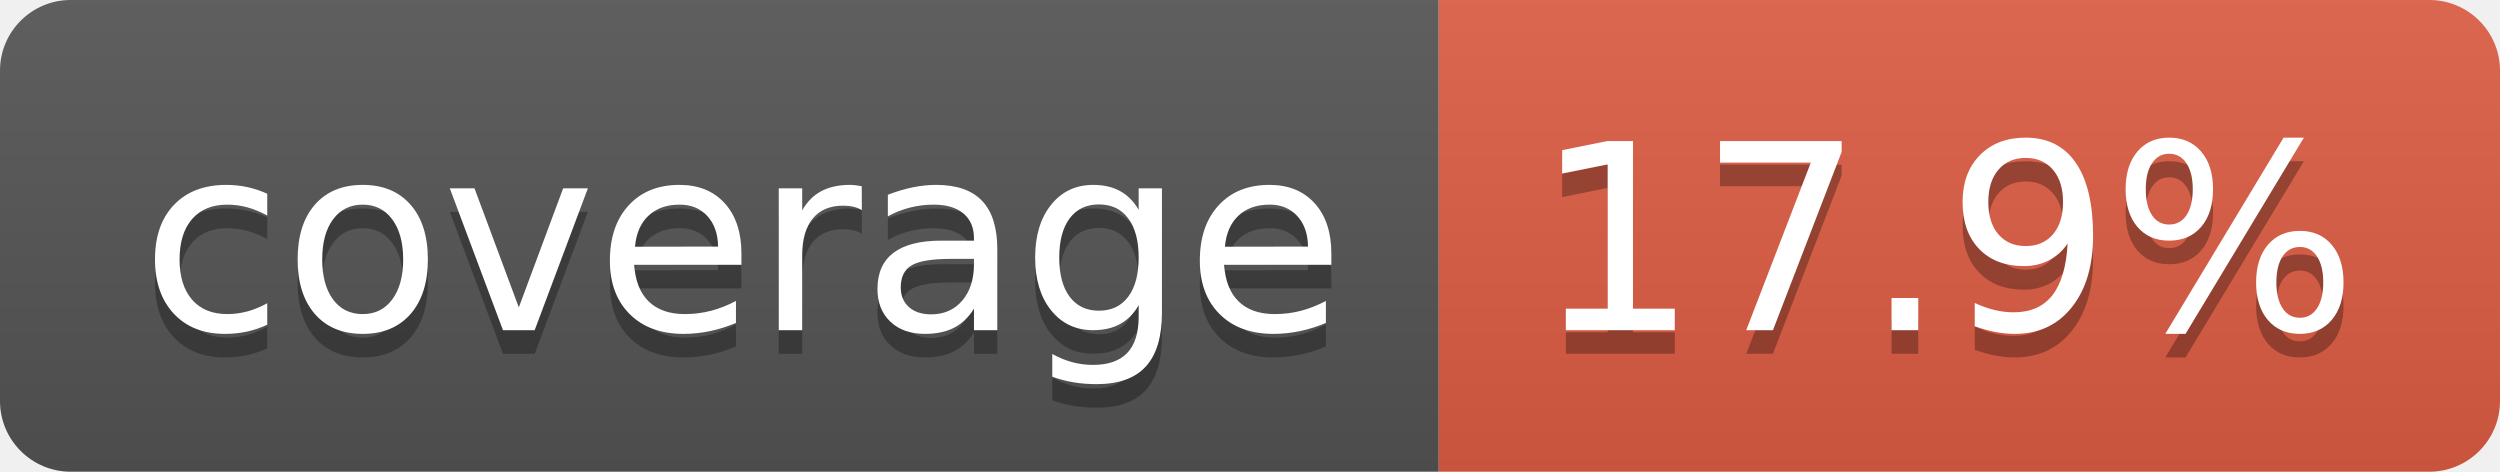
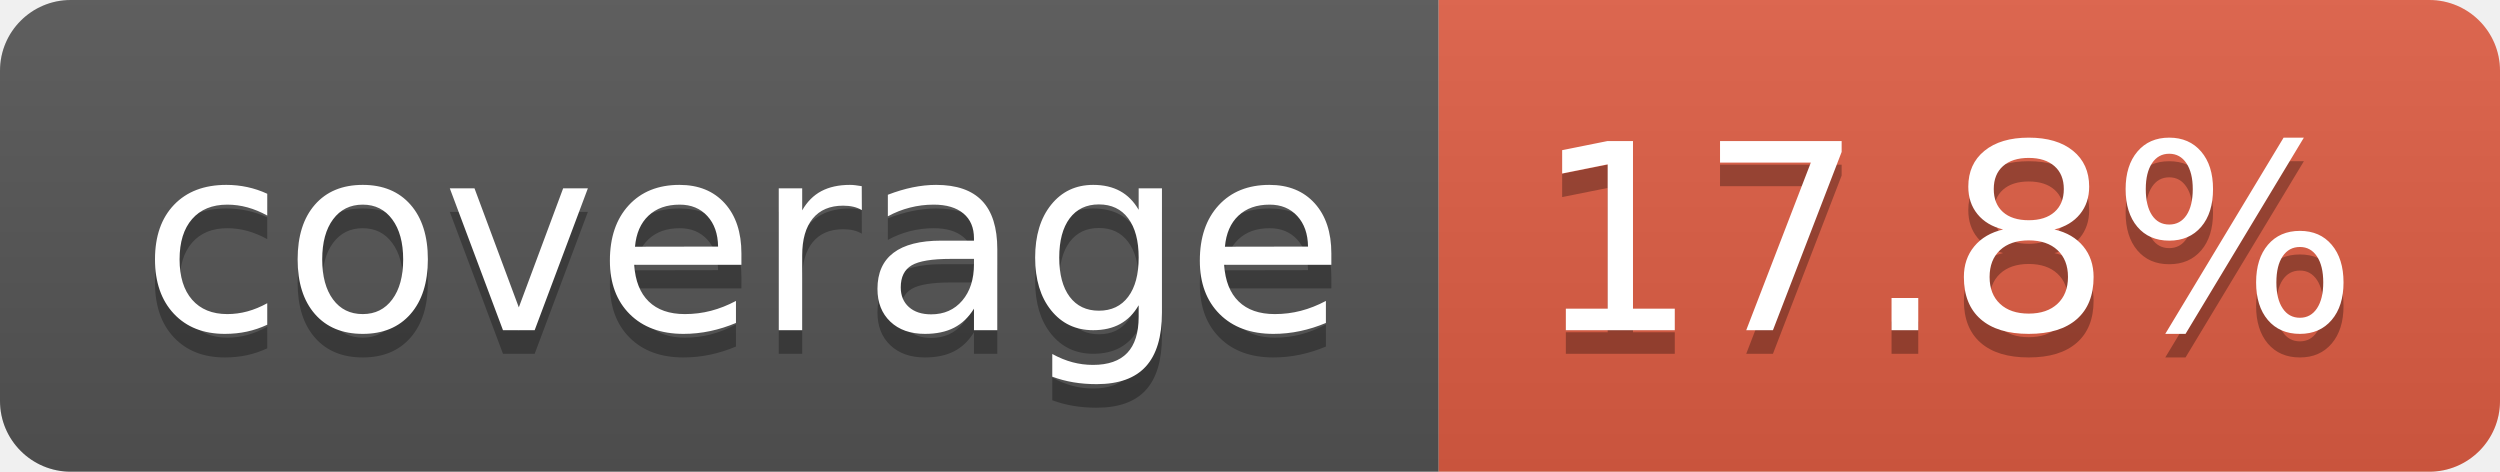
- <svg xmlns="http://www.w3.org/2000/svg" width="106" height="20" role="img" aria-label="coverage: 17.9%">
+ <svg xmlns="http://www.w3.org/2000/svg" width="106" height="20" role="img" aria-label="coverage: 17.8%">
  <linearGradient id="s" x2="0" y2="100%">
    <stop offset="0" stop-color="#bbb" stop-opacity=".1" />
    <stop offset="1" stop-opacity=".1" />
  </linearGradient>
  <clipPath id="r">
    <rect width="106" height="20" rx="3" fill="#fff" />
  </clipPath>
  <g clip-path="url(#r)">
    <rect width="61" height="20" fill="#555" />
    <rect x="61" width="45" height="20" fill="#e05d44" />
    <rect width="106" height="20" fill="url(#s)" />
  </g>
  <g fill="#fff" text-anchor="middle" font-family="Verdana,Geneva,DejaVu Sans,sans-serif" text-rendering="geometricPrecision" font-size="110">
    <text aria-hidden="true" x="315" y="150" fill="#010101" fill-opacity=".3" transform="scale(.1)" textLength="510">coverage</text>
    <text x="315" y="140" transform="scale(.1)" fill="#fff" textLength="510">coverage</text>
-     <text aria-hidden="true" x="825" y="150" fill="#010101" fill-opacity=".3" transform="scale(.1)" textLength="350">17.9%</text>
-     <text x="825" y="140" transform="scale(.1)" fill="#fff" textLength="350">17.9%</text>
+     <text aria-hidden="true" x="825" y="150" fill="#010101" fill-opacity=".3" transform="scale(.1)" textLength="350">17.8%</text>
+     <text x="825" y="140" transform="scale(.1)" fill="#fff" textLength="350">17.8%</text>
  </g>
</svg>
